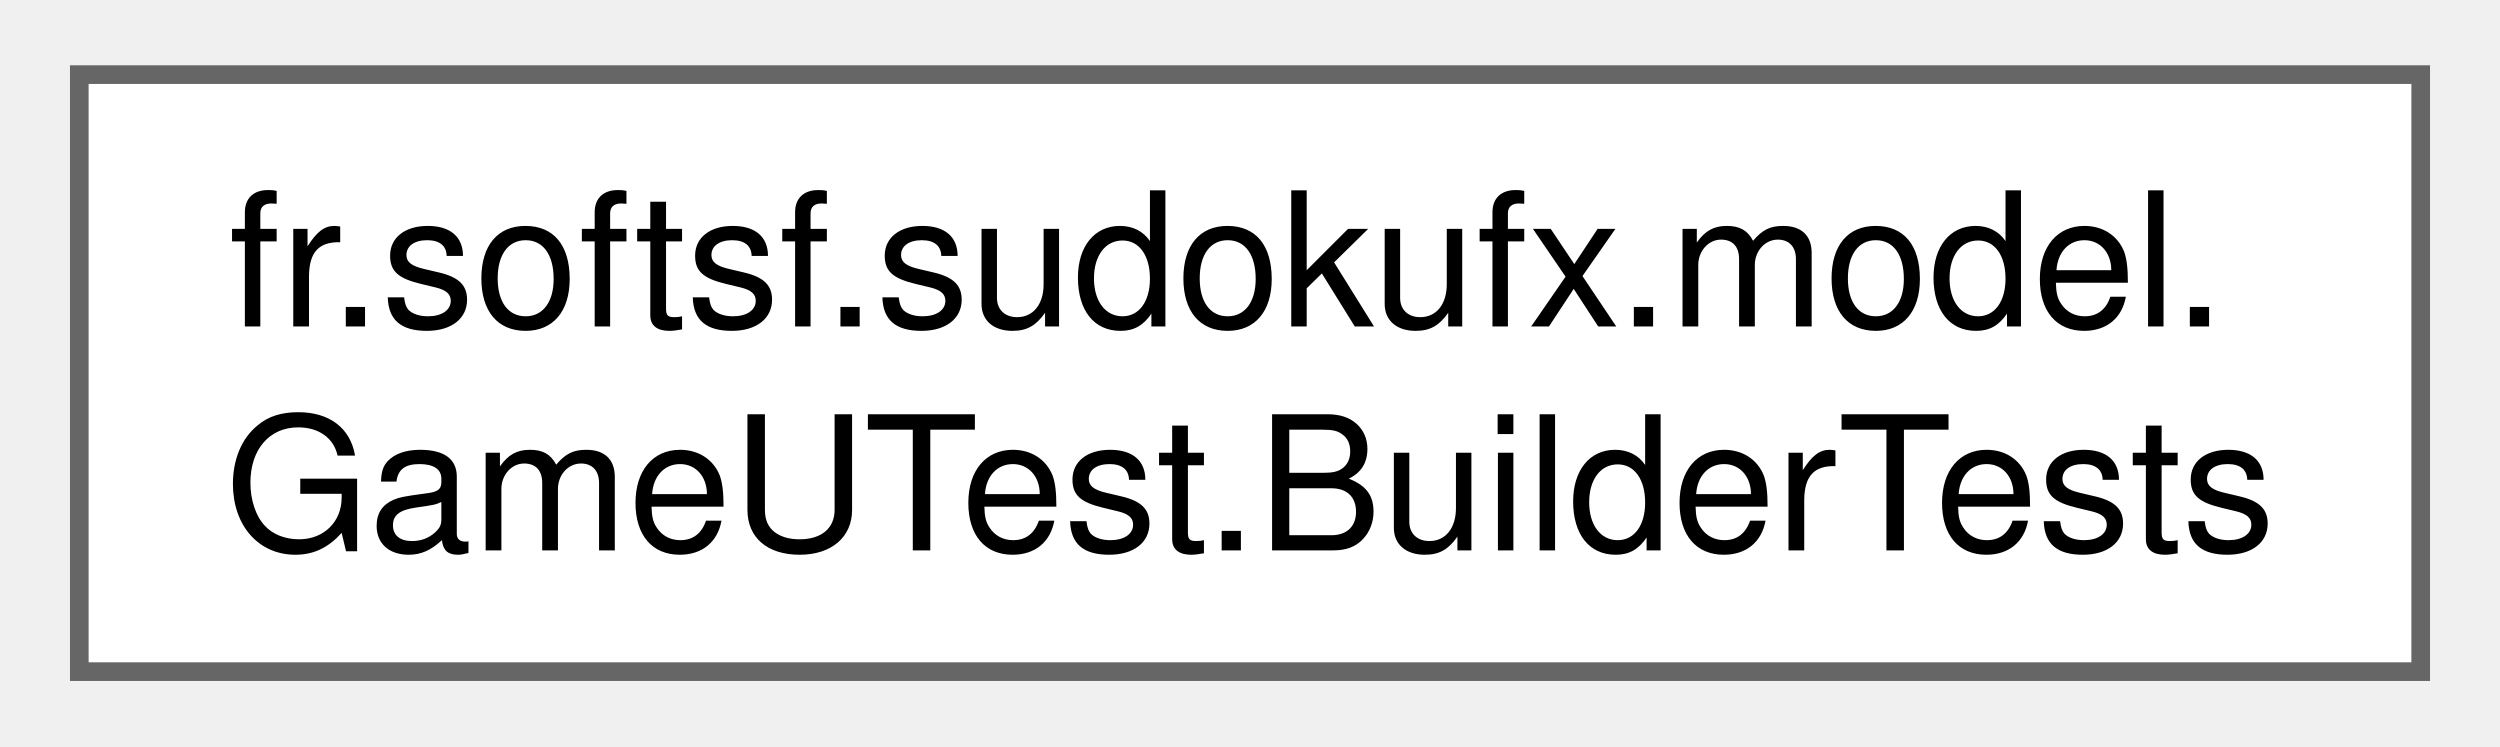
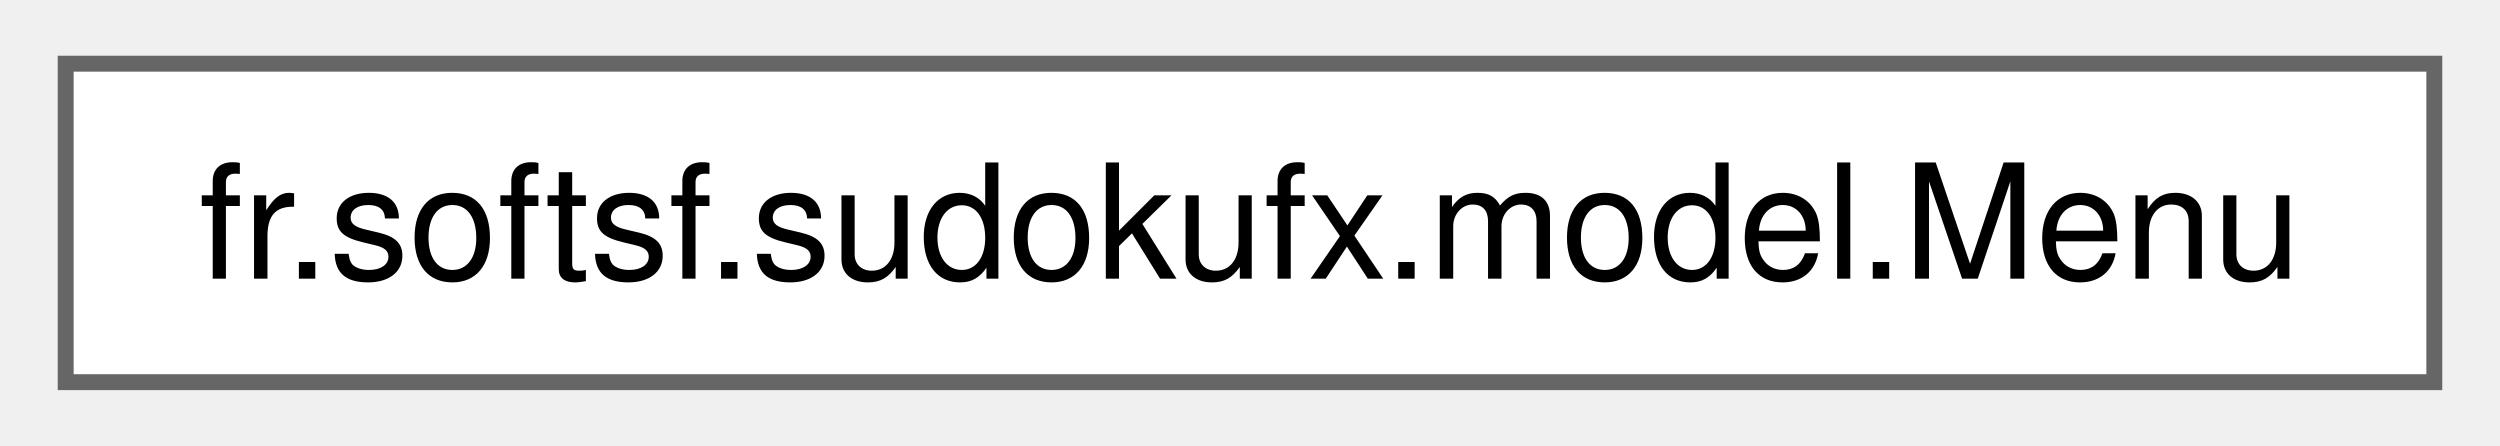
- <svg xmlns="http://www.w3.org/2000/svg" xmlns:xlink="http://www.w3.org/1999/xlink" width="134pt" height="40pt" viewBox="0.00 0.00 133.50 40.00">
-   <g id="graph0" class="graph" transform="scale(1 1) rotate(0) translate(4 36)">
+ <svg xmlns="http://www.w3.org/2000/svg" xmlns:xlink="http://www.w3.org/1999/xlink" width="157pt" height="28pt" viewBox="0.00 0.00 156.75 28.00">
+   <g id="graph0" class="graph" transform="scale(1 1) rotate(0) translate(4 24)">
    <g id="Node000000" class="node">
      <g id="a_Node000000">
-         <a xlink:href="classfr_1_1softsf_1_1sudokufx_1_1model_1_1_game_u_test_1_1_builder_tests.html" target="_top" xlink:title=" ">
-           <polygon fill="white" stroke="#666666" points="125.5,-32 0,-32 0,0 125.5,0 125.5,-32" />
-           <text text-anchor="start" x="8" y="-18.5" font-family="Helvetica,sans-Serif" font-size="10.00">fr.softsf.sudokufx.model.</text>
-           <text text-anchor="middle" x="62.75" y="-6.5" font-family="Helvetica,sans-Serif" font-size="10.00">GameUTest.BuilderTests</text>
+         <a xlink:href="classfr_1_1softsf_1_1sudokufx_1_1model_1_1_menu.html" target="_top" xlink:title=" ">
+           <polygon fill="white" stroke="#666666" points="148.75,-20 0,-20 0,0 148.75,0 148.75,-20" />
+           <text text-anchor="middle" x="74.38" y="-6.5" font-family="Helvetica,sans-Serif" font-size="10.00">fr.softsf.sudokufx.model.Menu</text>
        </a>
      </g>
    </g>
  </g>
</svg>
